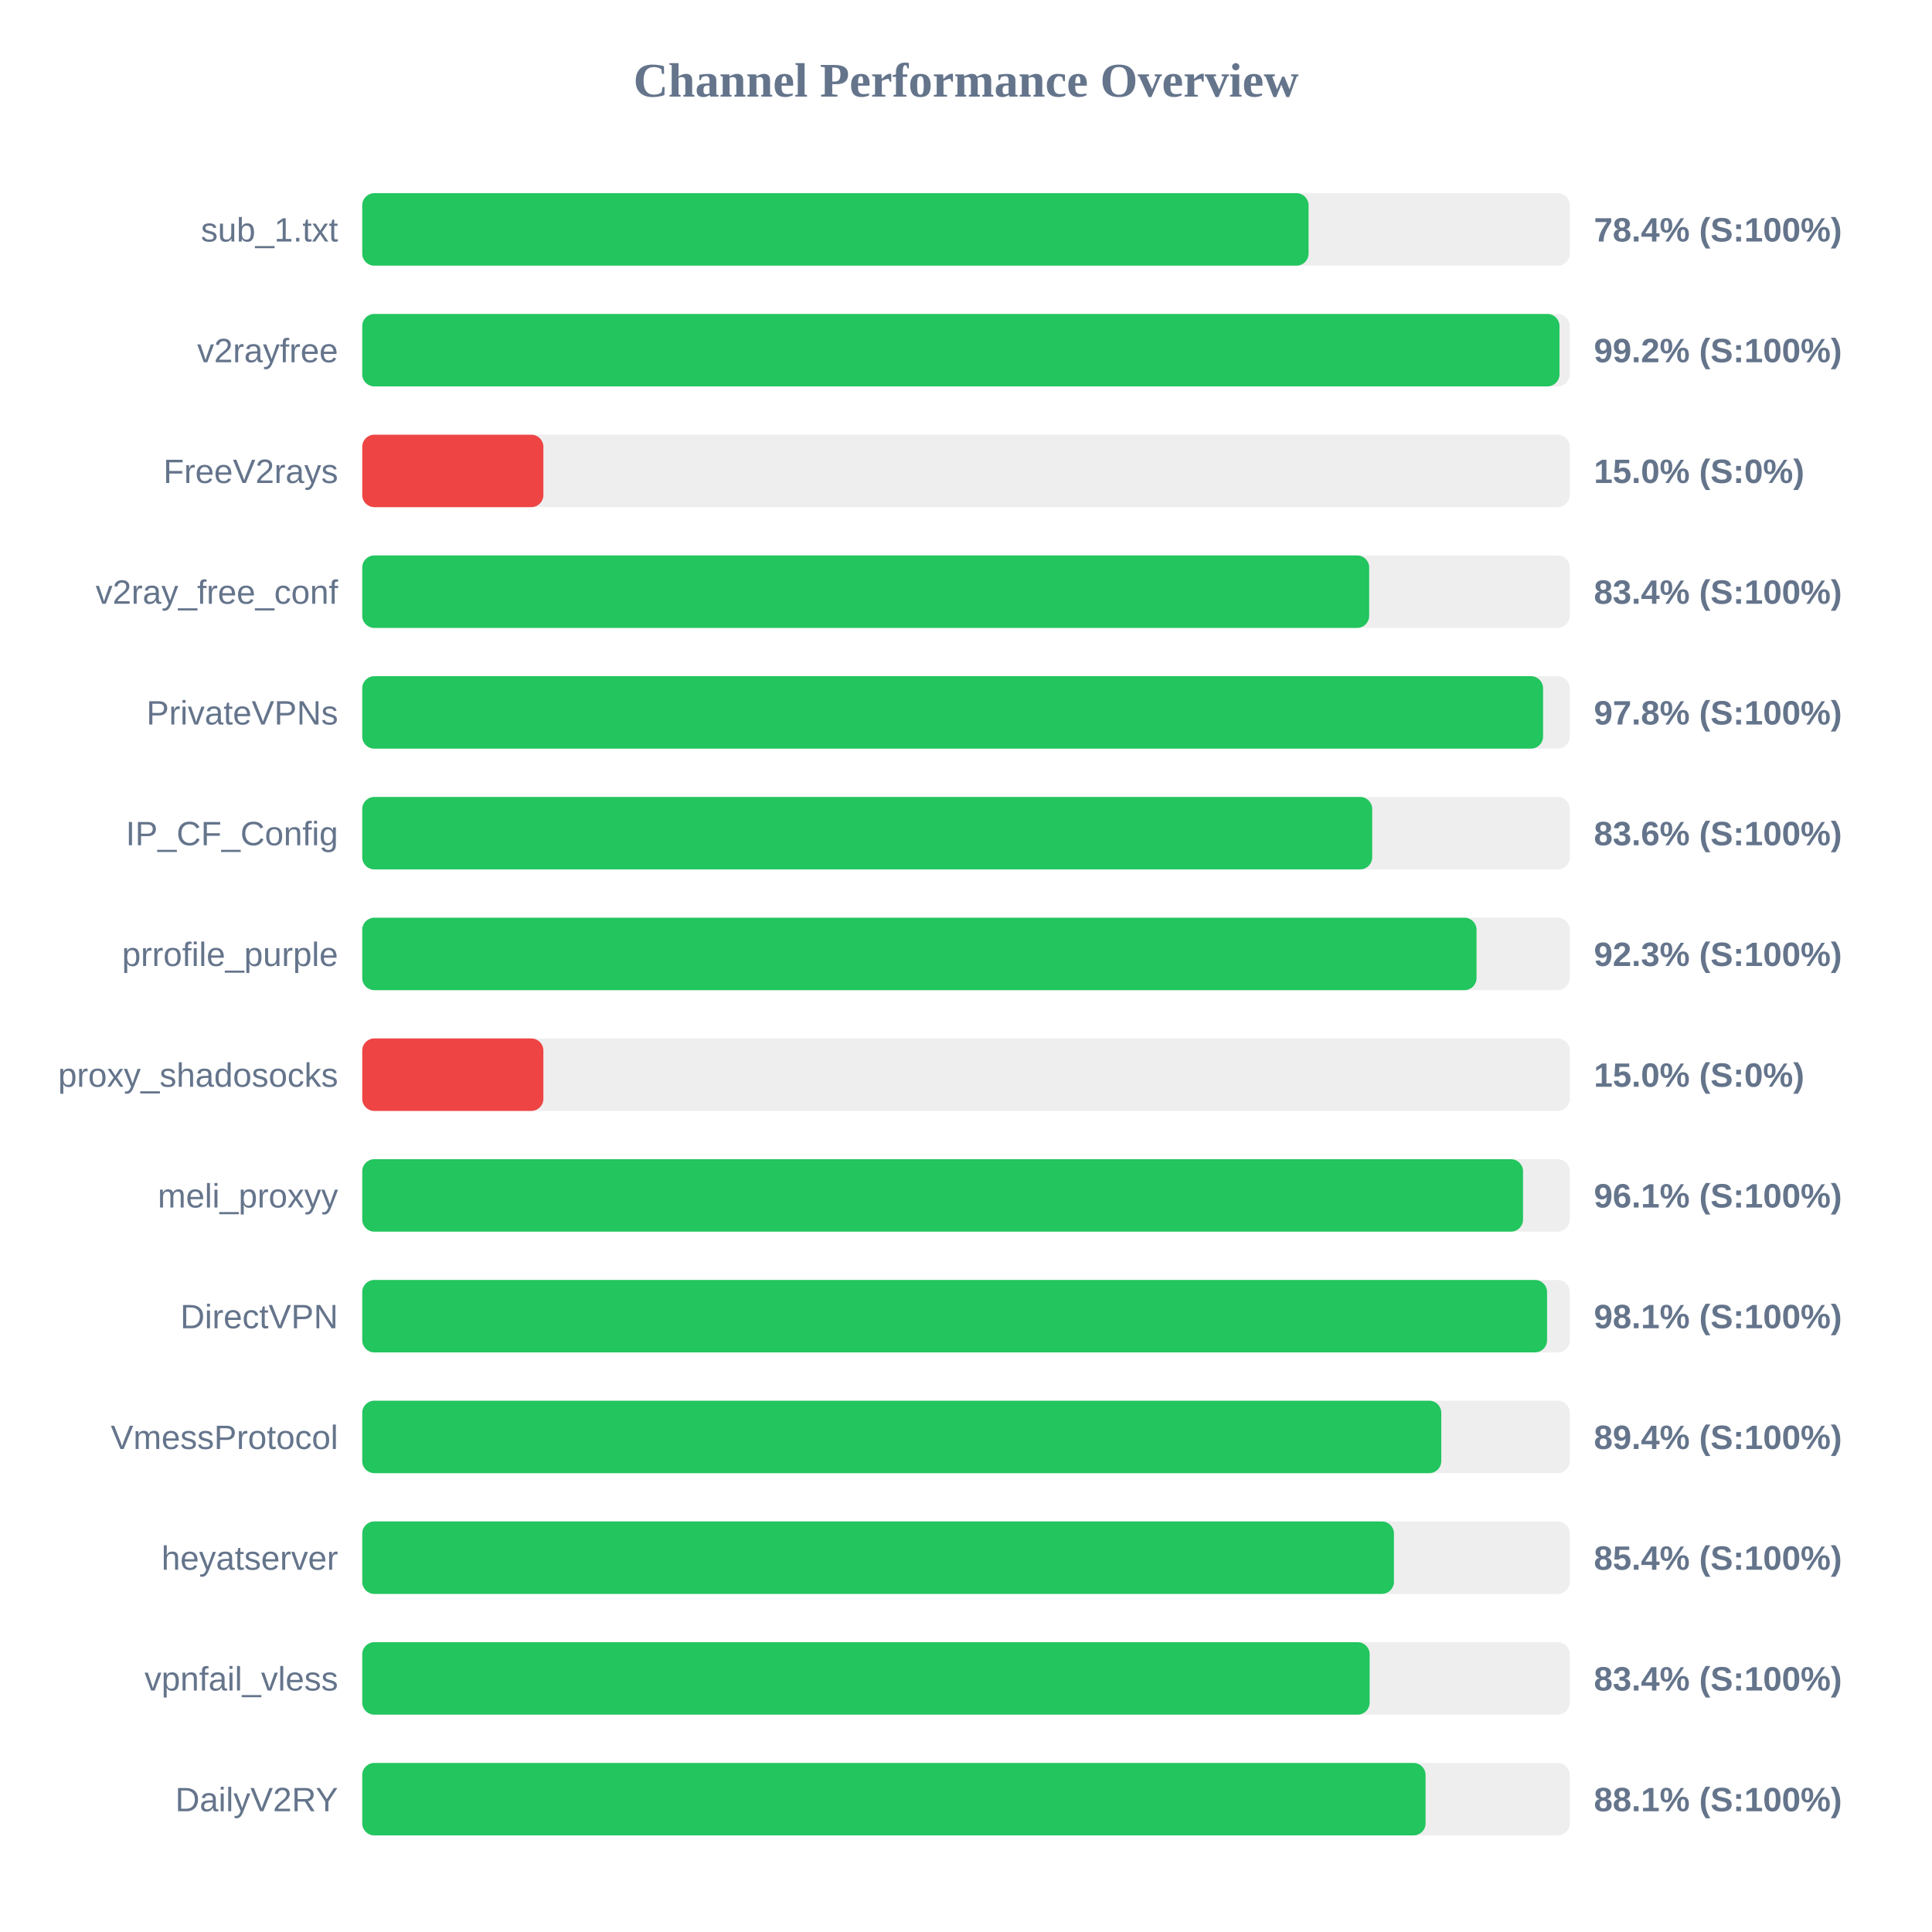
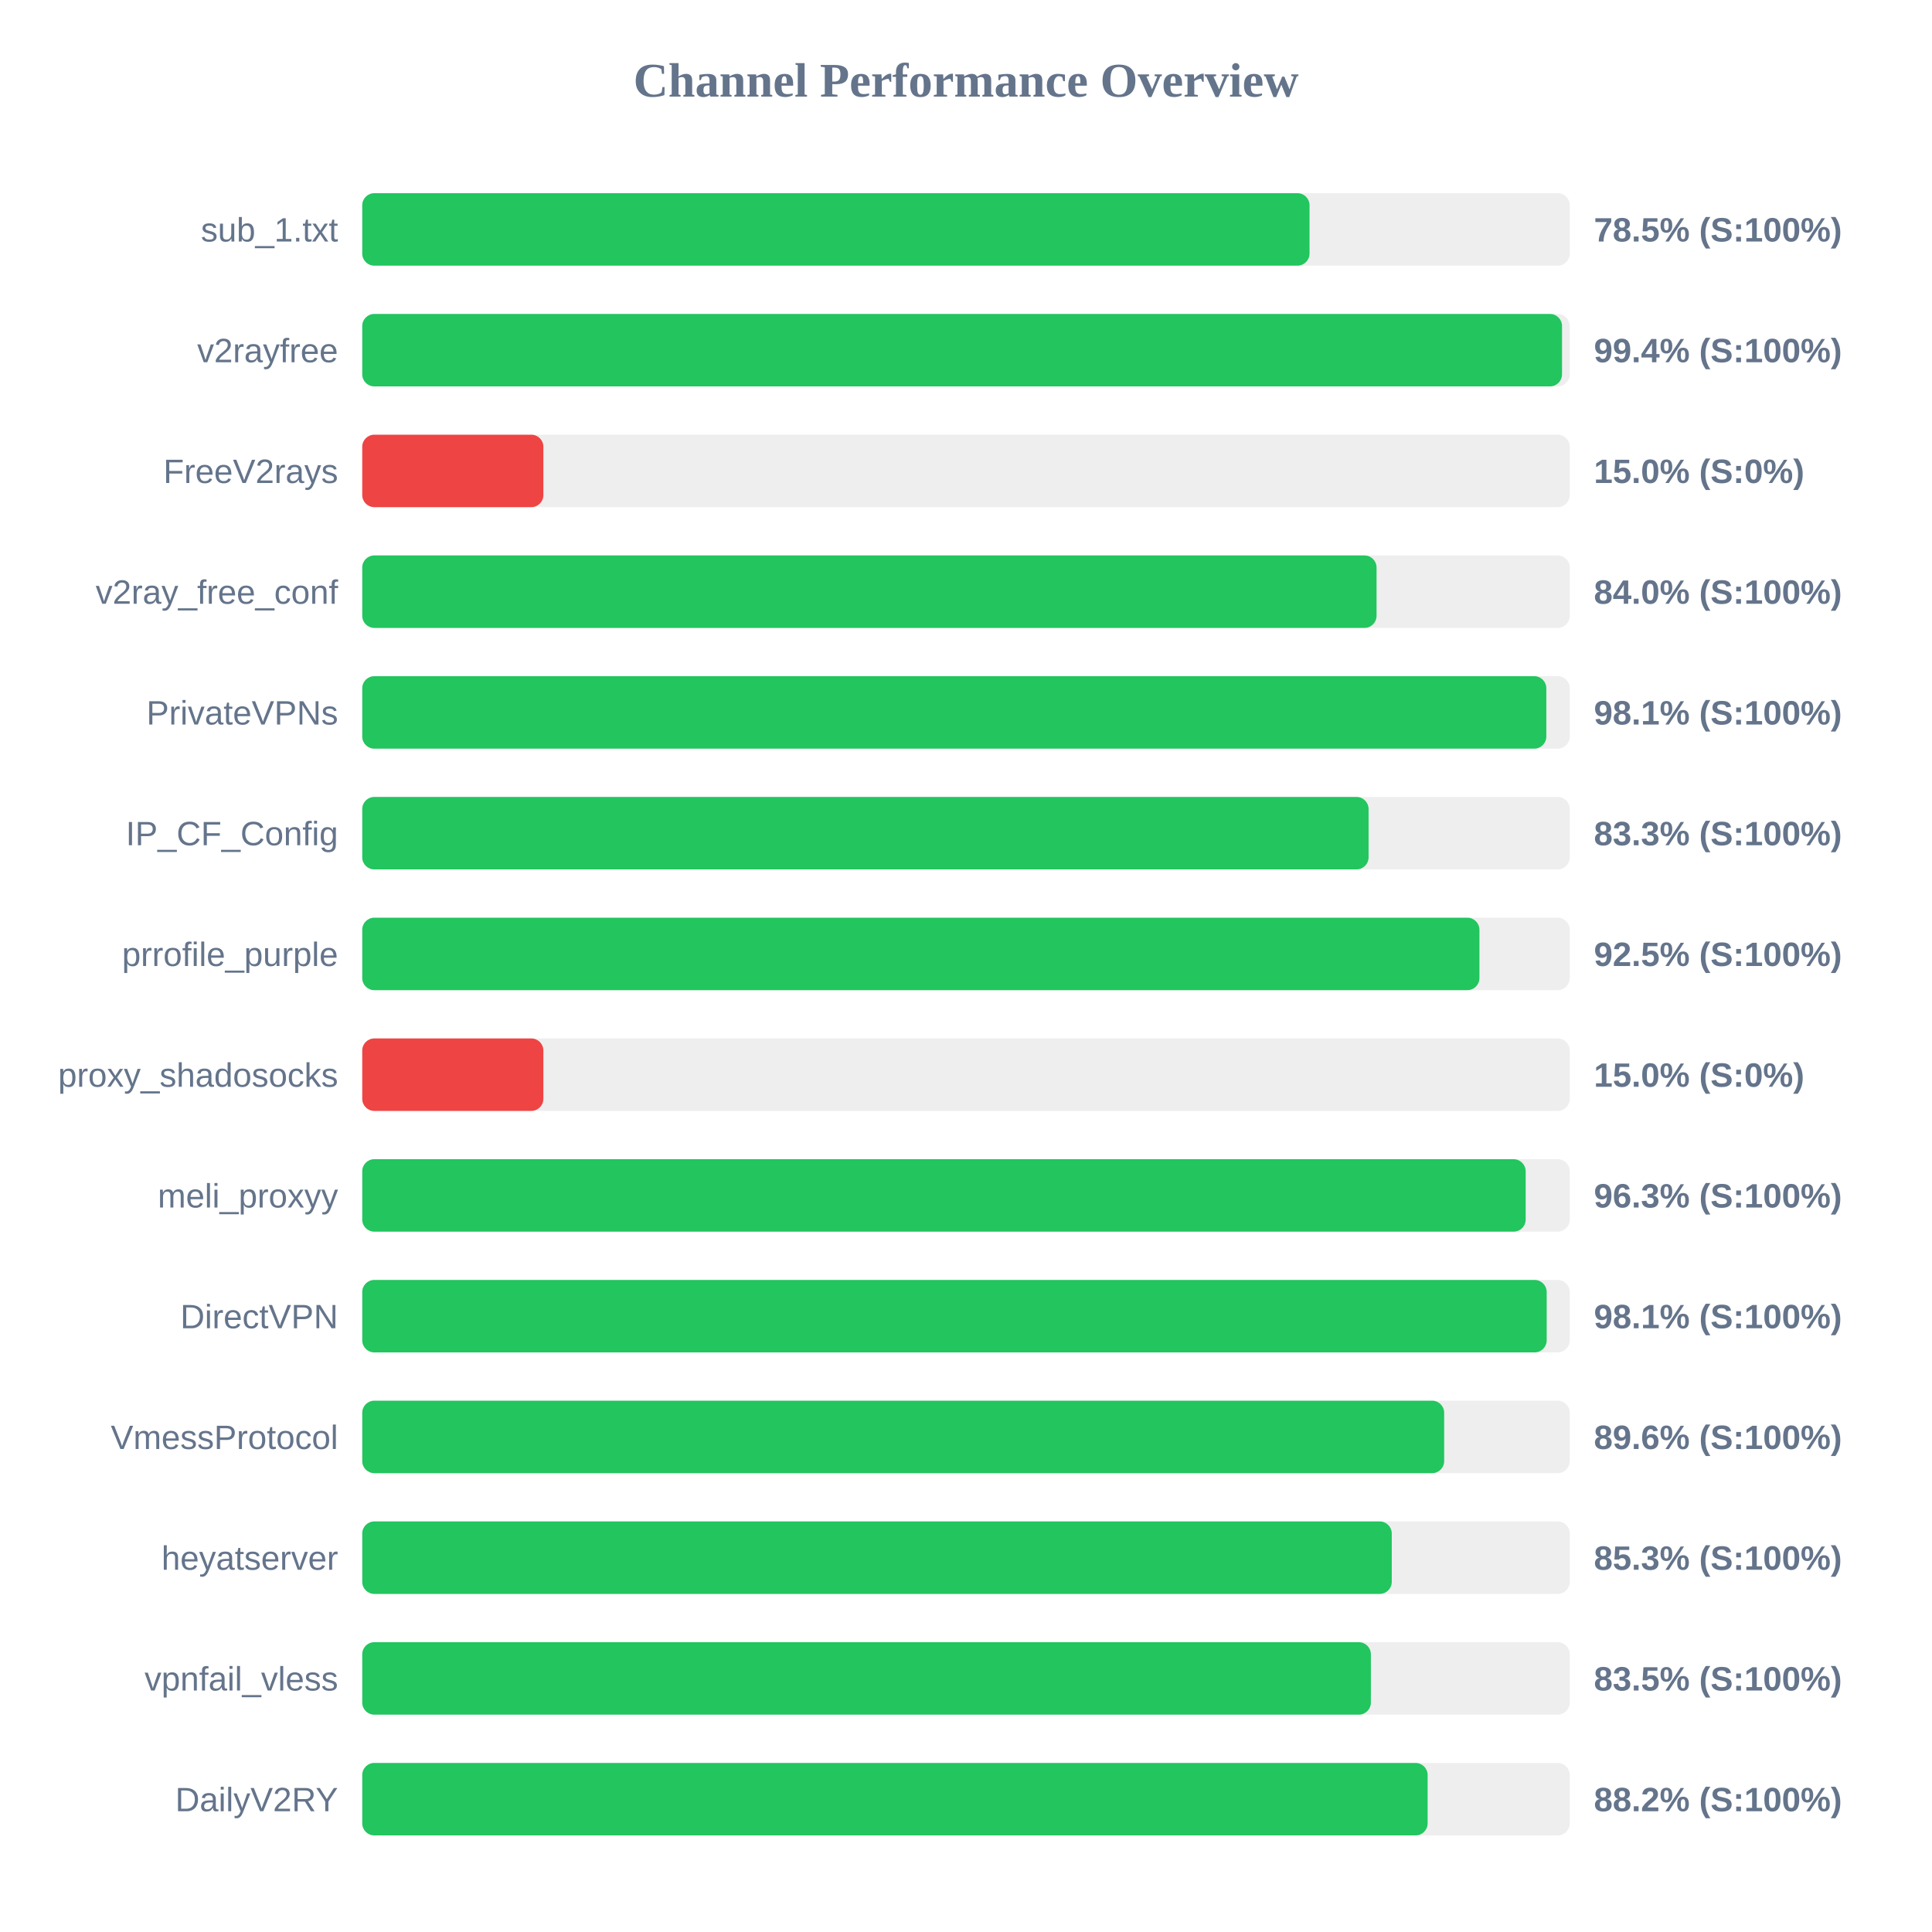
<svg xmlns="http://www.w3.org/2000/svg" width="800" height="800" version="1.1">
  <style>
        .row { font: 14px Arial; fill: #64748b; }
        .score { font: bold 14px Arial; fill: #64748b; }
    </style>
  <text x="400" y="40" text-anchor="middle" font-size="20px" font-weight="bold" fill="#64748b">Channel Performance Overview</text>
  <rect x="150" y="80" width="500" height="30" fill="#eee" rx="5" />
-   <rect x="150" y="80" width="391.85" height="30" fill="#22c55e" rx="5" />
+   <rect x="150" y="80" width="392.25" height="30" fill="#22c55e" rx="5" />
  <text x="140" y="100" text-anchor="end" class="row">sub_1.txt</text>
-   <text x="660" y="100" text-anchor="start" class="score">78.4% (S:100%)</text>
+   <text x="660" y="100" text-anchor="start" class="score">78.5% (S:100%)</text>
  <rect x="150" y="130" width="500" height="30" fill="#eee" rx="5" />
-   <rect x="150" y="130" width="495.75" height="30" fill="#22c55e" rx="5" />
+   <rect x="150" y="130" width="496.8" height="30" fill="#22c55e" rx="5" />
  <text x="140" y="150" text-anchor="end" class="row">v2rayfree</text>
-   <text x="660" y="150" text-anchor="start" class="score">99.2% (S:100%)</text>
+   <text x="660" y="150" text-anchor="start" class="score">99.4% (S:100%)</text>
  <rect x="150" y="180" width="500" height="30" fill="#eee" rx="5" />
  <rect x="150" y="180" width="75.0" height="30" fill="#ef4444" rx="5" />
  <text x="140" y="200" text-anchor="end" class="row">FreeV2rays</text>
  <text x="660" y="200" text-anchor="start" class="score">15.0% (S:0%)</text>
  <rect x="150" y="230" width="500" height="30" fill="#eee" rx="5" />
-   <rect x="150" y="230" width="416.95" height="30" fill="#22c55e" rx="5" />
+   <rect x="150" y="230" width="420.0" height="30" fill="#22c55e" rx="5" />
  <text x="140" y="250" text-anchor="end" class="row">v2ray_free_conf</text>
-   <text x="660" y="250" text-anchor="start" class="score">83.4% (S:100%)</text>
+   <text x="660" y="250" text-anchor="start" class="score">84.0% (S:100%)</text>
  <rect x="150" y="280" width="500" height="30" fill="#eee" rx="5" />
-   <rect x="150" y="280" width="488.95" height="30" fill="#22c55e" rx="5" />
+   <rect x="150" y="280" width="490.3" height="30" fill="#22c55e" rx="5" />
  <text x="140" y="300" text-anchor="end" class="row">PrivateVPNs</text>
-   <text x="660" y="300" text-anchor="start" class="score">97.8% (S:100%)</text>
+   <text x="660" y="300" text-anchor="start" class="score">98.1% (S:100%)</text>
  <rect x="150" y="330" width="500" height="30" fill="#eee" rx="5" />
-   <rect x="150" y="330" width="418.2" height="30" fill="#22c55e" rx="5" />
+   <rect x="150" y="330" width="416.7" height="30" fill="#22c55e" rx="5" />
  <text x="140" y="350" text-anchor="end" class="row">IP_CF_Config</text>
-   <text x="660" y="350" text-anchor="start" class="score">83.6% (S:100%)</text>
+   <text x="660" y="350" text-anchor="start" class="score">83.3% (S:100%)</text>
  <rect x="150" y="380" width="500" height="30" fill="#eee" rx="5" />
-   <rect x="150" y="380" width="461.4" height="30" fill="#22c55e" rx="5" />
+   <rect x="150" y="380" width="462.6" height="30" fill="#22c55e" rx="5" />
  <text x="140" y="400" text-anchor="end" class="row">prrofile_purple</text>
-   <text x="660" y="400" text-anchor="start" class="score">92.3% (S:100%)</text>
+   <text x="660" y="400" text-anchor="start" class="score">92.5% (S:100%)</text>
  <rect x="150" y="430" width="500" height="30" fill="#eee" rx="5" />
  <rect x="150" y="430" width="75.0" height="30" fill="#ef4444" rx="5" />
  <text x="140" y="450" text-anchor="end" class="row">proxy_shadosocks</text>
  <text x="660" y="450" text-anchor="start" class="score">15.0% (S:0%)</text>
  <rect x="150" y="480" width="500" height="30" fill="#eee" rx="5" />
-   <rect x="150" y="480" width="480.65" height="30" fill="#22c55e" rx="5" />
+   <rect x="150" y="480" width="481.75" height="30" fill="#22c55e" rx="5" />
  <text x="140" y="500" text-anchor="end" class="row">meli_proxyy</text>
-   <text x="660" y="500" text-anchor="start" class="score">96.1% (S:100%)</text>
+   <text x="660" y="500" text-anchor="start" class="score">96.3% (S:100%)</text>
  <rect x="150" y="530" width="500" height="30" fill="#eee" rx="5" />
-   <rect x="150" y="530" width="490.6" height="30" fill="#22c55e" rx="5" />
+   <rect x="150" y="530" width="490.45" height="30" fill="#22c55e" rx="5" />
  <text x="140" y="550" text-anchor="end" class="row">DirectVPN</text>
  <text x="660" y="550" text-anchor="start" class="score">98.1% (S:100%)</text>
  <rect x="150" y="580" width="500" height="30" fill="#eee" rx="5" />
-   <rect x="150" y="580" width="446.8" height="30" fill="#22c55e" rx="5" />
+   <rect x="150" y="580" width="448.0" height="30" fill="#22c55e" rx="5" />
  <text x="140" y="600" text-anchor="end" class="row">VmessProtocol</text>
-   <text x="660" y="600" text-anchor="start" class="score">89.4% (S:100%)</text>
+   <text x="660" y="600" text-anchor="start" class="score">89.6% (S:100%)</text>
  <rect x="150" y="630" width="500" height="30" fill="#eee" rx="5" />
-   <rect x="150" y="630" width="427.2" height="30" fill="#22c55e" rx="5" />
+   <rect x="150" y="630" width="426.3" height="30" fill="#22c55e" rx="5" />
  <text x="140" y="650" text-anchor="end" class="row">heyatserver</text>
-   <text x="660" y="650" text-anchor="start" class="score">85.4% (S:100%)</text>
+   <text x="660" y="650" text-anchor="start" class="score">85.3% (S:100%)</text>
  <rect x="150" y="680" width="500" height="30" fill="#eee" rx="5" />
-   <rect x="150" y="680" width="417.15" height="30" fill="#22c55e" rx="5" />
+   <rect x="150" y="680" width="417.65" height="30" fill="#22c55e" rx="5" />
  <text x="140" y="700" text-anchor="end" class="row">vpnfail_vless</text>
-   <text x="660" y="700" text-anchor="start" class="score">83.4% (S:100%)</text>
+   <text x="660" y="700" text-anchor="start" class="score">83.5% (S:100%)</text>
  <rect x="150" y="730" width="500" height="30" fill="#eee" rx="5" />
-   <rect x="150" y="730" width="440.3" height="30" fill="#22c55e" rx="5" />
+   <rect x="150" y="730" width="441.15" height="30" fill="#22c55e" rx="5" />
  <text x="140" y="750" text-anchor="end" class="row">DailyV2RY</text>
-   <text x="660" y="750" text-anchor="start" class="score">88.1% (S:100%)</text>
+   <text x="660" y="750" text-anchor="start" class="score">88.2% (S:100%)</text>
</svg>
